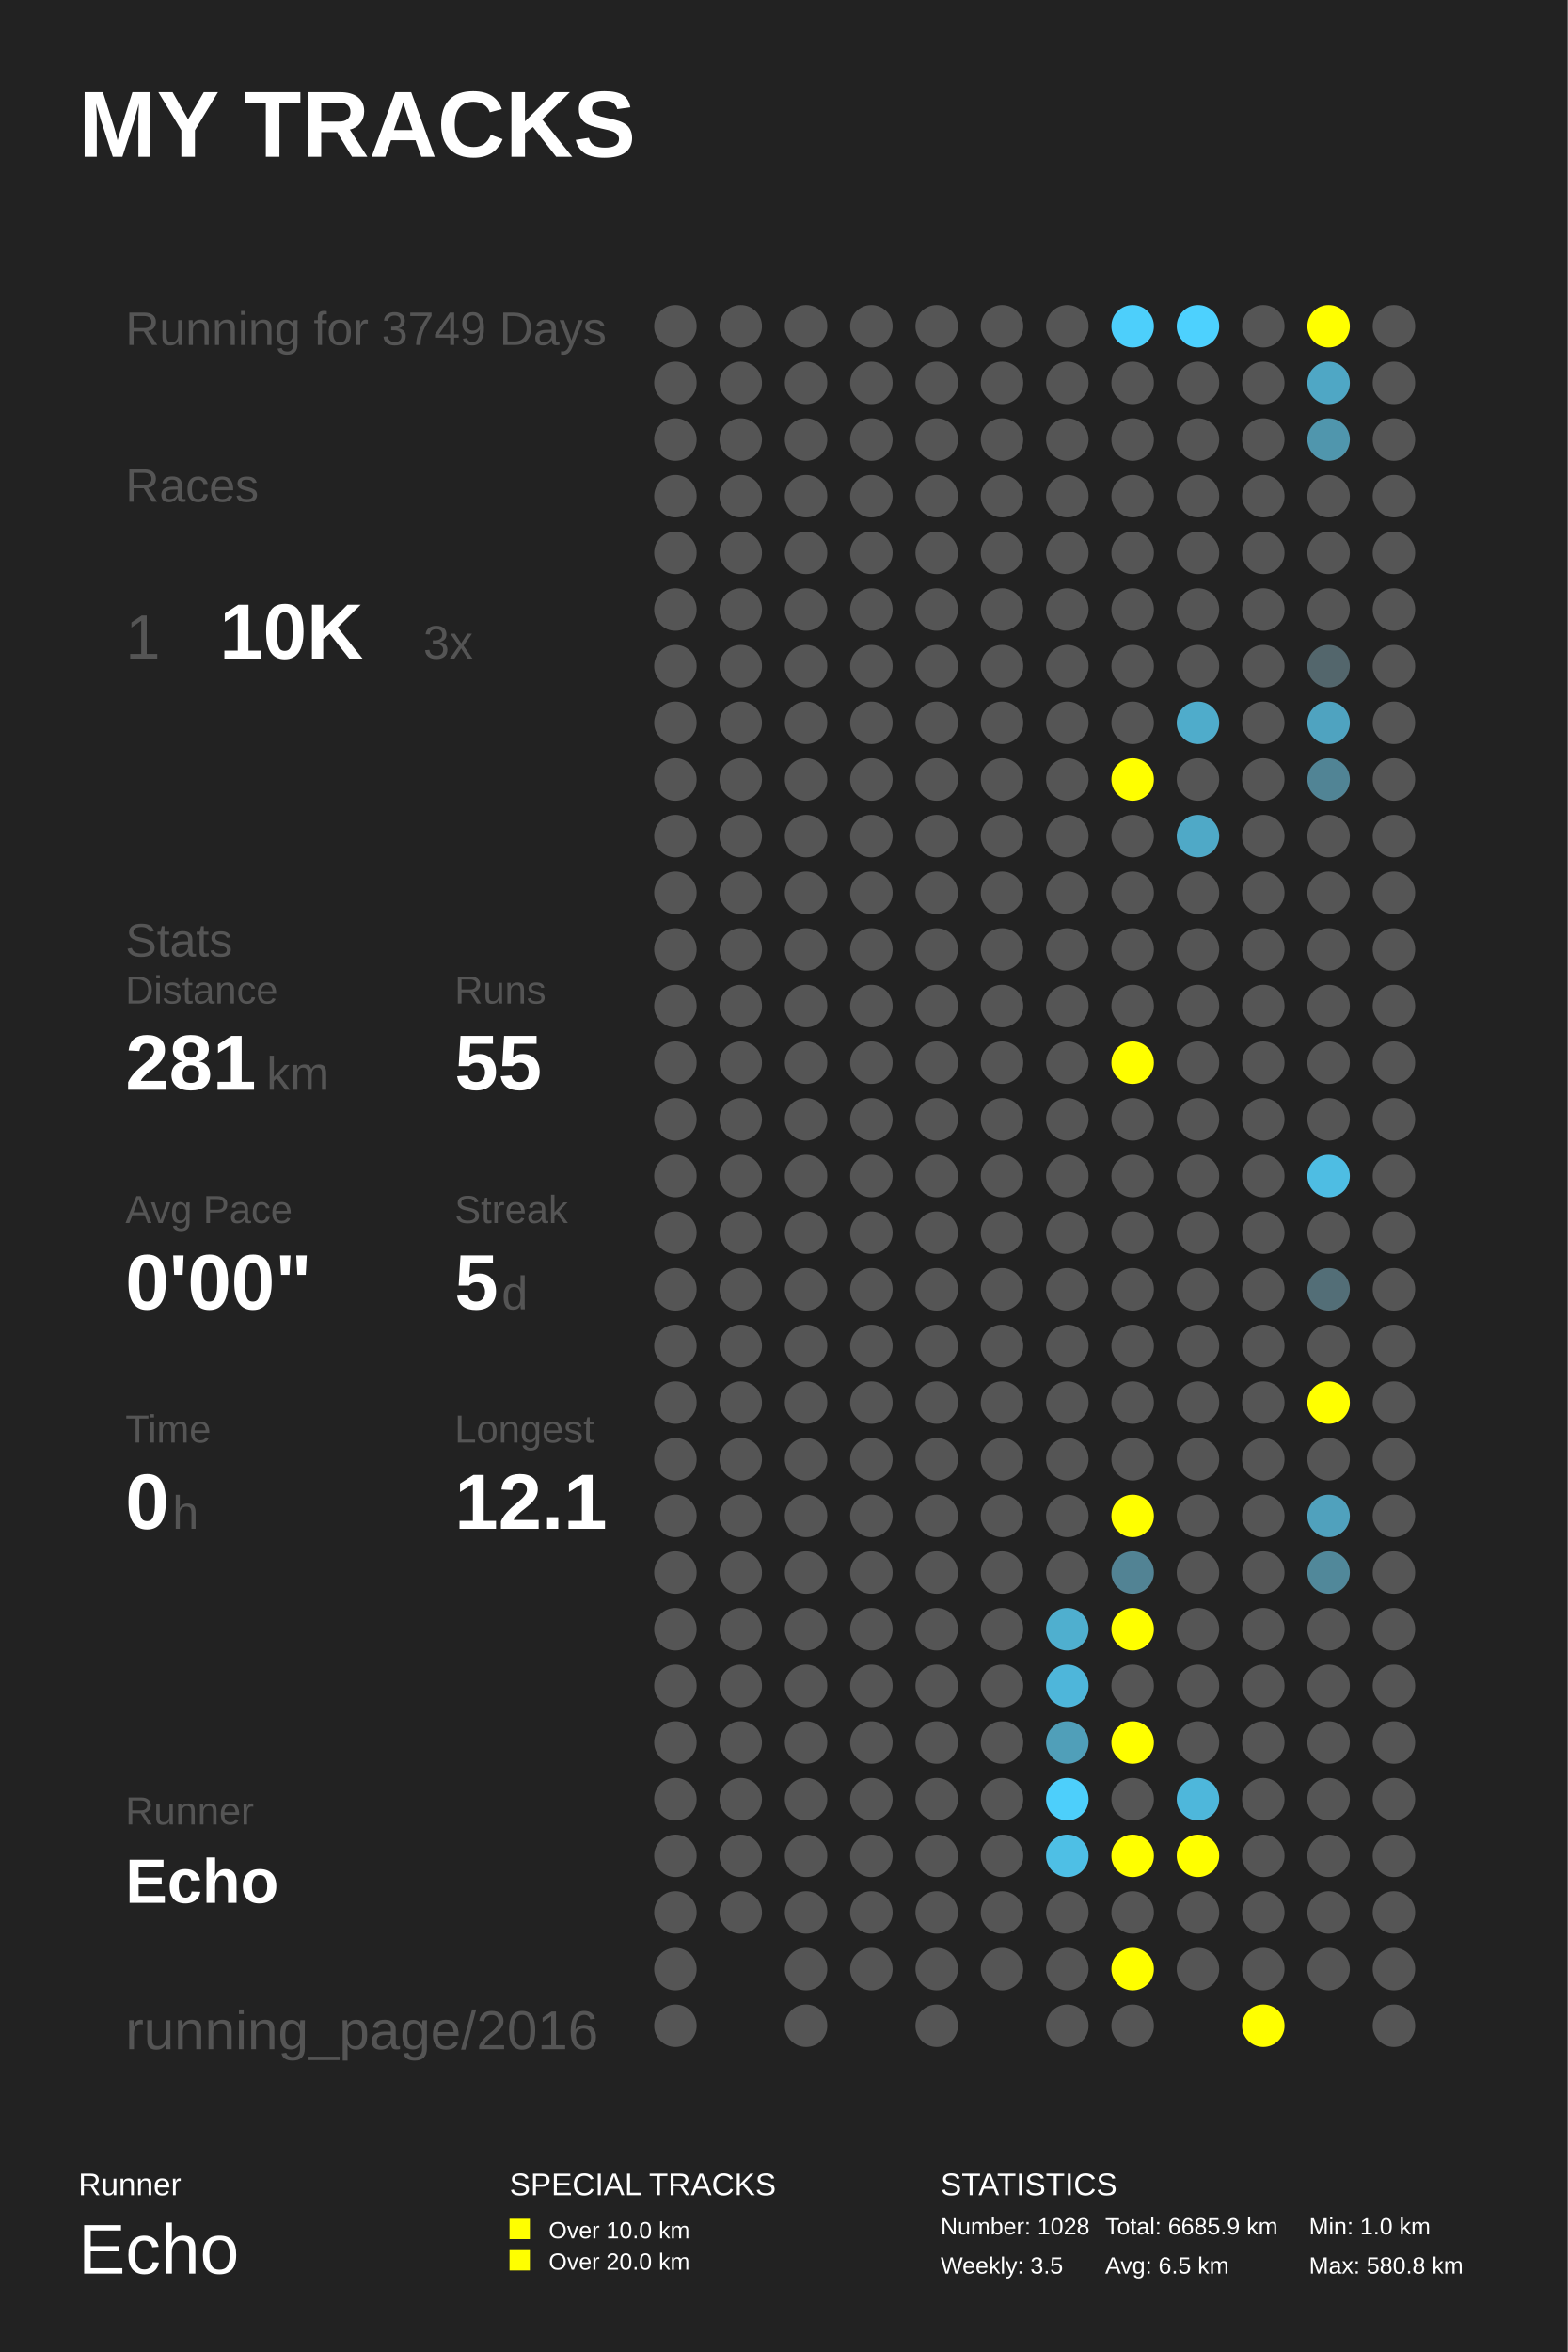
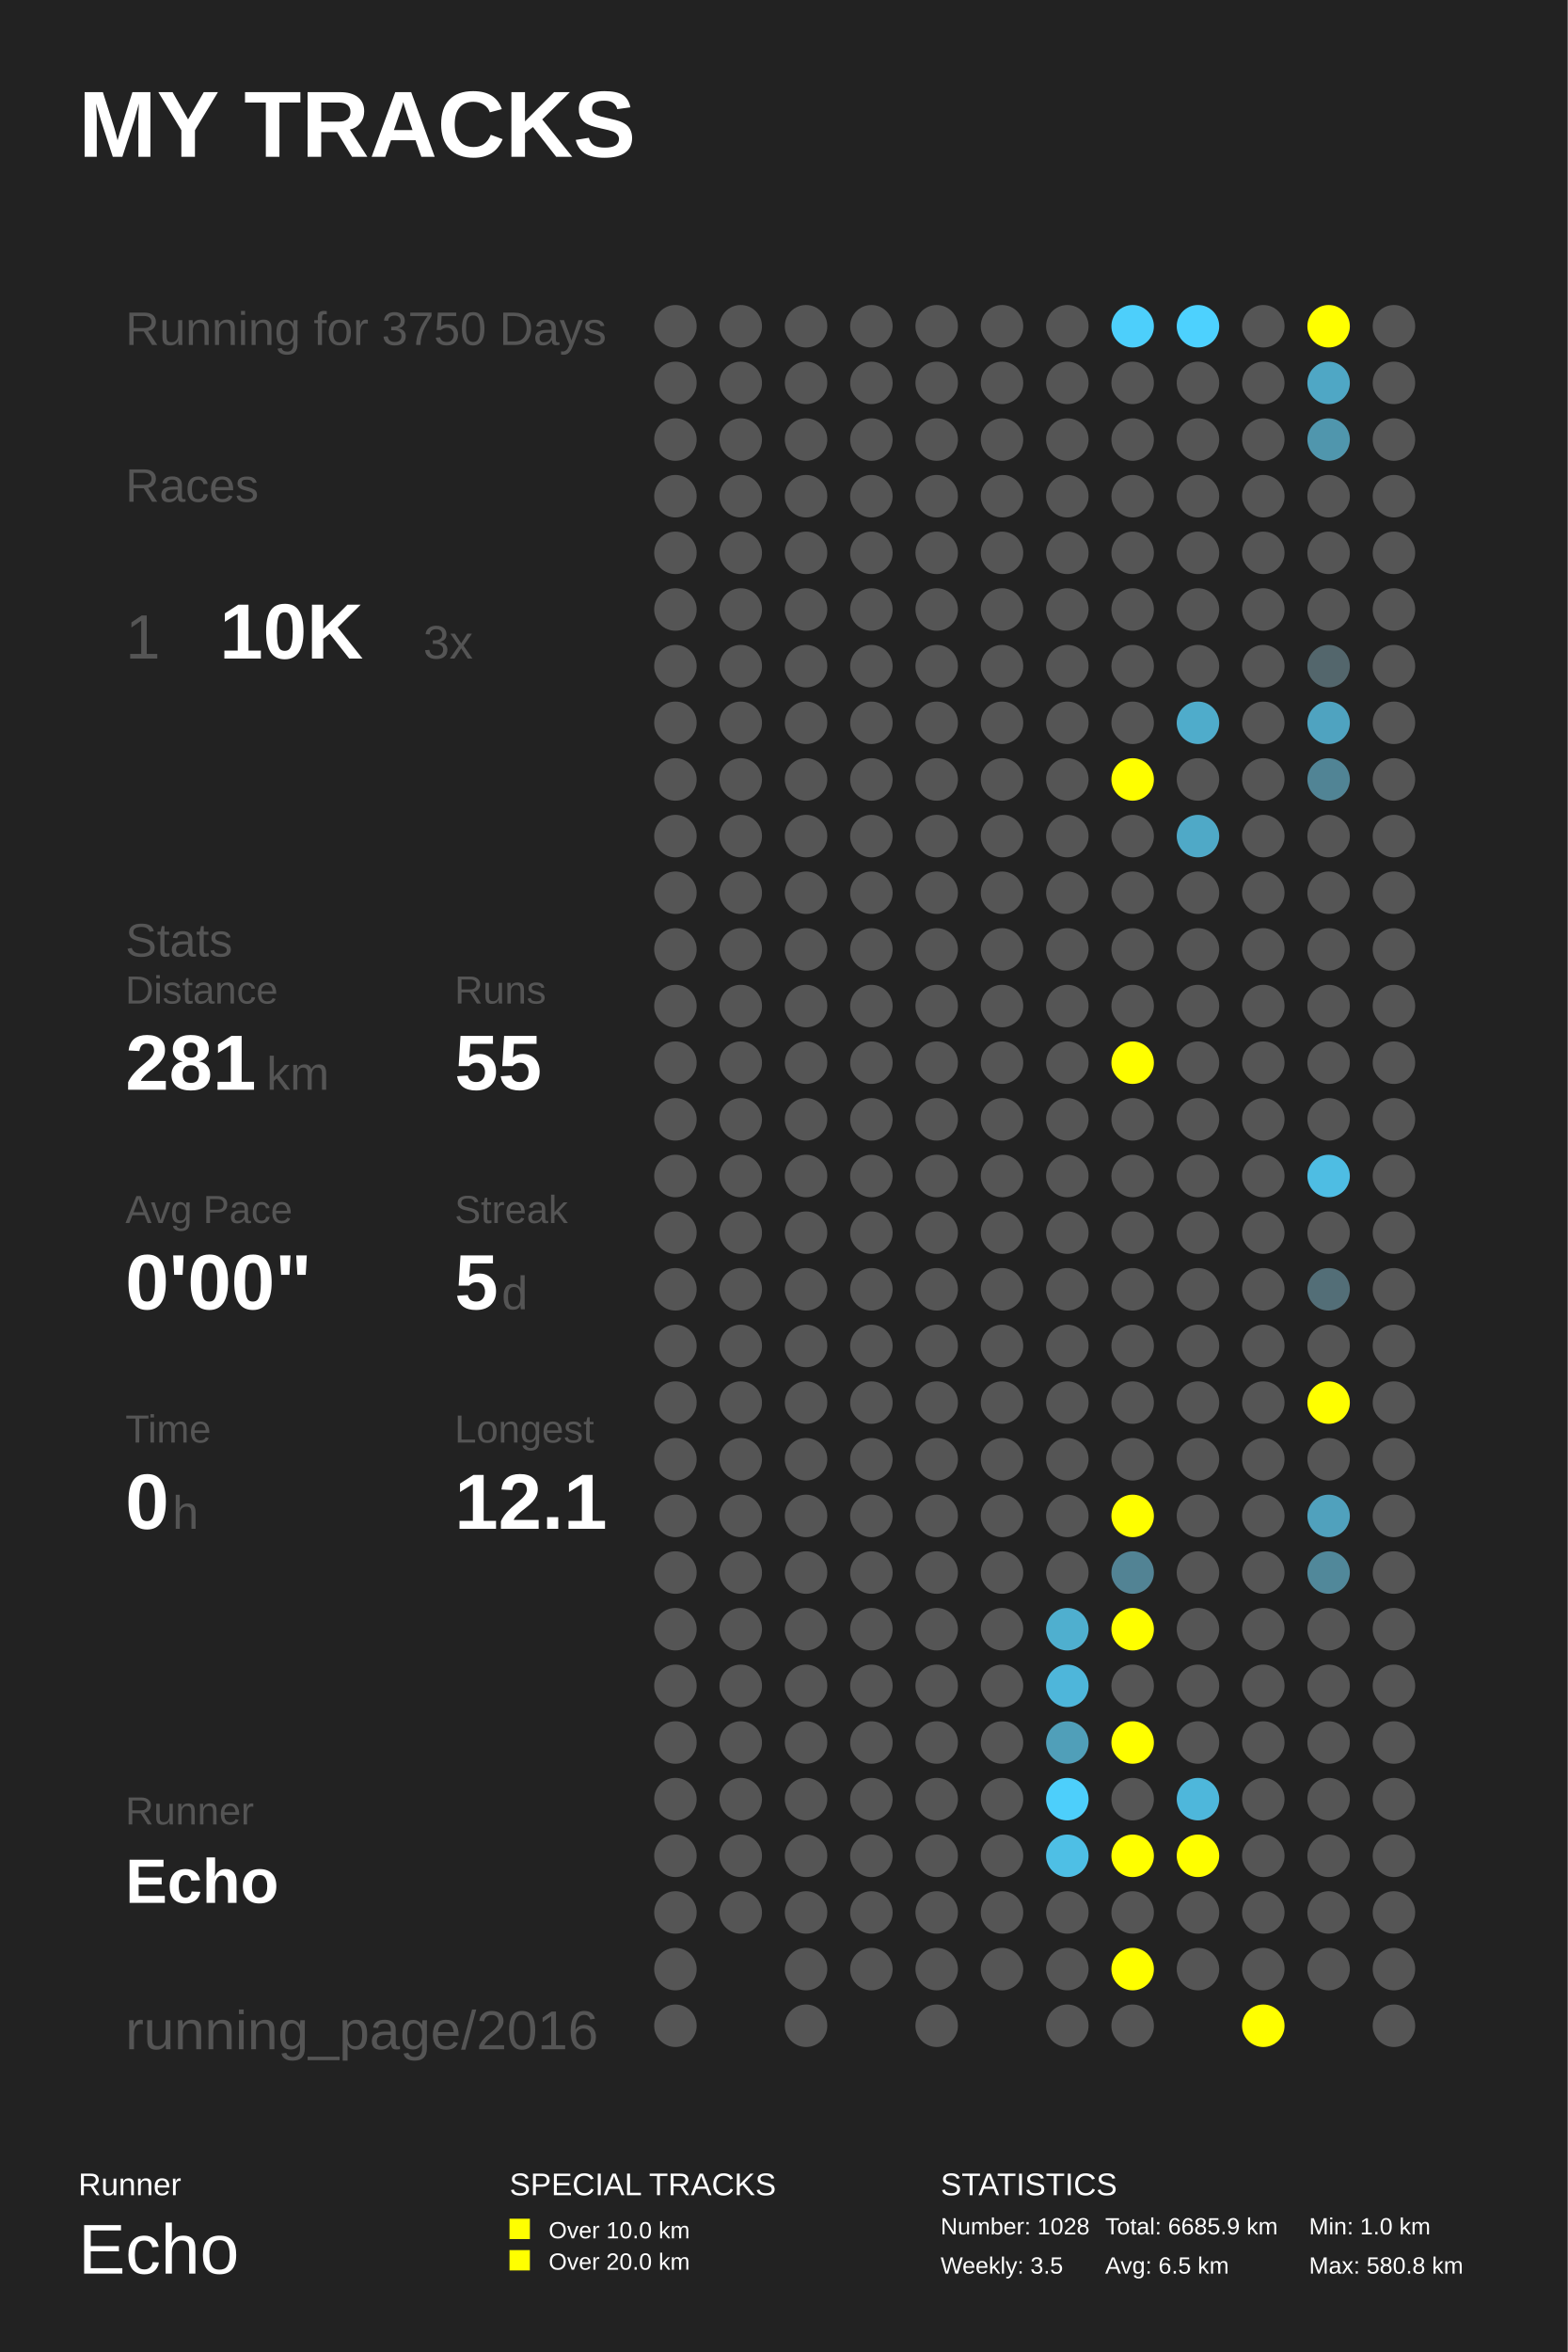
<svg xmlns="http://www.w3.org/2000/svg" baseProfile="full" height="300mm" version="1.1" viewBox="0,0,200,300" width="200mm">
  <defs />
  <rect fill="#222222" height="300" width="200" x="0" y="0" />
  <text fill="#FFFFFF" style="font-size:12px; font-family:Arial; font-weight:bold;" x="10" y="20">MY TRACKS</text>
  <text fill="#FFFFFF" style="font-size:4px; font-family:Arial" x="10" y="280">Runner</text>
  <text fill="#FFFFFF" style="font-size:9px; font-family:Arial" x="10" y="290">Echo</text>
  <text fill="#FFFFFF" style="font-size:4px; font-family:Arial" x="65" y="280">SPECIAL TRACKS</text>
  <rect fill="#FFFF00" height="2.6" width="2.6" x="65" y="283" />
  <text fill="#FFFFFF" style="font-size:3px; font-family:Arial" x="70" y="285.5">Over 10.0 km</text>
  <rect fill="#FFFF00" height="2.6" width="2.6" x="65" y="287" />
  <text fill="#FFFFFF" style="font-size:3px; font-family:Arial" x="70" y="289.5">Over 20.0 km</text>
  <text fill="#FFFFFF" style="font-size:4px; font-family:Arial" x="120" y="280">STATISTICS</text>
  <text fill="#FFFFFF" style="font-size:3px; font-family:Arial" x="120" y="285">Number: 1028</text>
  <text fill="#FFFFFF" style="font-size:3px; font-family:Arial" x="120" y="290">Weekly: 3.5</text>
  <text fill="#FFFFFF" style="font-size:3px; font-family:Arial" x="141" y="285">Total: 6685.9 km</text>
  <text fill="#FFFFFF" style="font-size:3px; font-family:Arial" x="141" y="290">Avg: 6.5 km</text>
  <text fill="#FFFFFF" style="font-size:3px; font-family:Arial" x="167" y="285">Min: 1.0 km</text>
  <text fill="#FFFFFF" style="font-size:3px; font-family:Arial" x="167" y="290">Max: 580.8 km</text>
-   <text fill="#555555" style="font-size:6px; font-family:Arial;" x="16" y="44">Running for 3749 Days</text>
+   <text fill="#555555" style="font-size:6px; font-family:Arial;" x="16" y="44">Running for 3750 Days</text>
  <text fill="#555555" style="font-size:6px; font-family:Arial;" x="16" y="64">Races</text>
  <text fill="#555555" style="font-size:8px; font-family:Arial;" x="16" y="84">1</text>
  <text fill="#FFFFFF" style="font-size:10px; font-family:Arial; font-weight:bold;" x="28" y="84">10K</text>
  <text fill="#555555" style="font-size:6px; font-family:Arial;" x="54" y="84">3x</text>
  <text fill="#555555" style="font-size:6px; font-family:Arial;" x="16" y="122">Stats</text>
  <text fill="#555555" style="font-size:5px; font-family:Arial;" x="16" y="128">Distance</text>
  <text fill="#FFFFFF" style="font-size:10px; font-family:Arial; font-weight:bold;" x="16" y="139">281</text>
  <text fill="#555555" style="font-size:6px; font-family:Arial;" x="34" y="139">km</text>
  <text fill="#555555" style="font-size:5px; font-family:Arial;" x="58" y="128">Runs</text>
  <text fill="#FFFFFF" style="font-size:10px; font-family:Arial; font-weight:bold;" x="58" y="139">55</text>
  <text fill="#555555" style="font-size:5px; font-family:Arial;" x="16" y="156">Avg Pace</text>
  <text fill="#FFFFFF" style="font-size:10px; font-family:Arial; font-weight:bold;" x="16" y="167">0'00"</text>
  <text fill="#555555" style="font-size:5px; font-family:Arial;" x="58" y="156">Streak</text>
  <text fill="#FFFFFF" style="font-size:10px; font-family:Arial; font-weight:bold;" x="58" y="167">5</text>
  <text fill="#555555" style="font-size:6px; font-family:Arial;" x="64" y="167">d</text>
  <text fill="#555555" style="font-size:5px; font-family:Arial;" x="16" y="184">Time</text>
  <text fill="#FFFFFF" style="font-size:10px; font-family:Arial; font-weight:bold;" x="16" y="195">0</text>
  <text fill="#555555" style="font-size:6px; font-family:Arial;" x="22" y="195">h</text>
  <text fill="#555555" style="font-size:5px; font-family:Arial;" x="58" y="184">Longest</text>
  <text fill="#FFFFFF" style="font-size:10px; font-family:Arial; font-weight:bold;" x="58" y="195">12.1</text>
  <text fill="#555555" style="font-size:5px; font-family:Arial;" x="16" y="232.71">Runner</text>
  <text fill="#FFFFFF" style="font-size:8px; font-family:Arial; font-weight:bold;" x="16" y="242.71">Echo</text>
  <text fill="#555555" style="font-size:7px; font-family:Arial;" x="16" y="261.387">running_page/2016</text>
  <circle cx="86.167" cy="41.613" fill="#555555" r="2.71" />
  <circle cx="86.167" cy="48.839" fill="#555555" r="2.71" />
  <circle cx="86.167" cy="56.065" fill="#555555" r="2.71" />
  <circle cx="86.167" cy="63.29" fill="#555555" r="2.71" />
  <circle cx="86.167" cy="70.516" fill="#555555" r="2.71" />
  <circle cx="86.167" cy="77.742" fill="#555555" r="2.71" />
  <circle cx="86.167" cy="84.968" fill="#555555" r="2.71" />
  <circle cx="86.167" cy="92.194" fill="#555555" r="2.71" />
  <circle cx="86.167" cy="99.419" fill="#555555" r="2.71" />
  <circle cx="86.167" cy="106.645" fill="#555555" r="2.71" />
  <circle cx="86.167" cy="113.871" fill="#555555" r="2.71" />
  <circle cx="86.167" cy="121.097" fill="#555555" r="2.71" />
  <circle cx="86.167" cy="128.323" fill="#555555" r="2.71" />
  <circle cx="86.167" cy="135.548" fill="#555555" r="2.71" />
  <circle cx="86.167" cy="142.774" fill="#555555" r="2.71" />
  <circle cx="86.167" cy="150.0" fill="#555555" r="2.71" />
  <circle cx="86.167" cy="157.226" fill="#555555" r="2.71" />
  <circle cx="86.167" cy="164.452" fill="#555555" r="2.71" />
  <circle cx="86.167" cy="171.677" fill="#555555" r="2.71" />
  <circle cx="86.167" cy="178.903" fill="#555555" r="2.71" />
  <circle cx="86.167" cy="186.129" fill="#555555" r="2.71" />
  <circle cx="86.167" cy="193.355" fill="#555555" r="2.71" />
  <circle cx="86.167" cy="200.581" fill="#555555" r="2.71" />
  <circle cx="86.167" cy="207.806" fill="#555555" r="2.71" />
  <circle cx="86.167" cy="215.032" fill="#555555" r="2.71" />
  <circle cx="86.167" cy="222.258" fill="#555555" r="2.71" />
  <circle cx="86.167" cy="229.484" fill="#555555" r="2.71" />
  <circle cx="86.167" cy="236.71" fill="#555555" r="2.71" />
  <circle cx="86.167" cy="243.935" fill="#555555" r="2.71" />
  <circle cx="86.167" cy="251.161" fill="#555555" r="2.71" />
  <circle cx="86.167" cy="258.387" fill="#555555" r="2.71" />
  <circle cx="94.5" cy="41.613" fill="#555555" r="2.71" />
  <circle cx="94.5" cy="48.839" fill="#555555" r="2.71" />
  <circle cx="94.5" cy="56.065" fill="#555555" r="2.71" />
  <circle cx="94.5" cy="63.29" fill="#555555" r="2.71" />
  <circle cx="94.5" cy="70.516" fill="#555555" r="2.71" />
  <circle cx="94.5" cy="77.742" fill="#555555" r="2.71" />
  <circle cx="94.5" cy="84.968" fill="#555555" r="2.71" />
  <circle cx="94.5" cy="92.194" fill="#555555" r="2.71" />
  <circle cx="94.5" cy="99.419" fill="#555555" r="2.71" />
  <circle cx="94.5" cy="106.645" fill="#555555" r="2.71" />
  <circle cx="94.5" cy="113.871" fill="#555555" r="2.71" />
  <circle cx="94.5" cy="121.097" fill="#555555" r="2.71" />
  <circle cx="94.5" cy="128.323" fill="#555555" r="2.71" />
  <circle cx="94.5" cy="135.548" fill="#555555" r="2.71" />
  <circle cx="94.5" cy="142.774" fill="#555555" r="2.71" />
  <circle cx="94.5" cy="150.0" fill="#555555" r="2.71" />
  <circle cx="94.5" cy="157.226" fill="#555555" r="2.71" />
  <circle cx="94.5" cy="164.452" fill="#555555" r="2.71" />
  <circle cx="94.5" cy="171.677" fill="#555555" r="2.71" />
  <circle cx="94.5" cy="178.903" fill="#555555" r="2.71" />
  <circle cx="94.5" cy="186.129" fill="#555555" r="2.71" />
  <circle cx="94.5" cy="193.355" fill="#555555" r="2.71" />
  <circle cx="94.5" cy="200.581" fill="#555555" r="2.71" />
  <circle cx="94.5" cy="207.806" fill="#555555" r="2.71" />
  <circle cx="94.5" cy="215.032" fill="#555555" r="2.71" />
  <circle cx="94.5" cy="222.258" fill="#555555" r="2.71" />
  <circle cx="94.5" cy="229.484" fill="#555555" r="2.71" />
  <circle cx="94.5" cy="236.71" fill="#555555" r="2.71" />
  <circle cx="94.5" cy="243.935" fill="#555555" r="2.71" />
  <circle cx="102.833" cy="41.613" fill="#555555" r="2.71" />
  <circle cx="102.833" cy="48.839" fill="#555555" r="2.71" />
  <circle cx="102.833" cy="56.065" fill="#555555" r="2.71" />
  <circle cx="102.833" cy="63.29" fill="#555555" r="2.71" />
  <circle cx="102.833" cy="70.516" fill="#555555" r="2.71" />
  <circle cx="102.833" cy="77.742" fill="#555555" r="2.71" />
  <circle cx="102.833" cy="84.968" fill="#555555" r="2.71" />
  <circle cx="102.833" cy="92.194" fill="#555555" r="2.71" />
  <circle cx="102.833" cy="99.419" fill="#555555" r="2.71" />
  <circle cx="102.833" cy="106.645" fill="#555555" r="2.71" />
  <circle cx="102.833" cy="113.871" fill="#555555" r="2.71" />
  <circle cx="102.833" cy="121.097" fill="#555555" r="2.71" />
  <circle cx="102.833" cy="128.323" fill="#555555" r="2.71" />
  <circle cx="102.833" cy="135.548" fill="#555555" r="2.71" />
  <circle cx="102.833" cy="142.774" fill="#555555" r="2.71" />
  <circle cx="102.833" cy="150.0" fill="#555555" r="2.71" />
  <circle cx="102.833" cy="157.226" fill="#555555" r="2.71" />
  <circle cx="102.833" cy="164.452" fill="#555555" r="2.71" />
  <circle cx="102.833" cy="171.677" fill="#555555" r="2.71" />
  <circle cx="102.833" cy="178.903" fill="#555555" r="2.71" />
  <circle cx="102.833" cy="186.129" fill="#555555" r="2.71" />
  <circle cx="102.833" cy="193.355" fill="#555555" r="2.71" />
  <circle cx="102.833" cy="200.581" fill="#555555" r="2.71" />
  <circle cx="102.833" cy="207.806" fill="#555555" r="2.71" />
  <circle cx="102.833" cy="215.032" fill="#555555" r="2.71" />
  <circle cx="102.833" cy="222.258" fill="#555555" r="2.71" />
  <circle cx="102.833" cy="229.484" fill="#555555" r="2.71" />
  <circle cx="102.833" cy="236.71" fill="#555555" r="2.71" />
  <circle cx="102.833" cy="243.935" fill="#555555" r="2.71" />
  <circle cx="102.833" cy="251.161" fill="#555555" r="2.71" />
  <circle cx="102.833" cy="258.387" fill="#555555" r="2.71" />
  <circle cx="111.167" cy="41.613" fill="#555555" r="2.71" />
  <circle cx="111.167" cy="48.839" fill="#555555" r="2.71" />
  <circle cx="111.167" cy="56.065" fill="#555555" r="2.71" />
  <circle cx="111.167" cy="63.29" fill="#555555" r="2.71" />
  <circle cx="111.167" cy="70.516" fill="#555555" r="2.71" />
  <circle cx="111.167" cy="77.742" fill="#555555" r="2.71" />
  <circle cx="111.167" cy="84.968" fill="#555555" r="2.71" />
  <circle cx="111.167" cy="92.194" fill="#555555" r="2.71" />
  <circle cx="111.167" cy="99.419" fill="#555555" r="2.71" />
  <circle cx="111.167" cy="106.645" fill="#555555" r="2.71" />
  <circle cx="111.167" cy="113.871" fill="#555555" r="2.71" />
  <circle cx="111.167" cy="121.097" fill="#555555" r="2.71" />
  <circle cx="111.167" cy="128.323" fill="#555555" r="2.71" />
  <circle cx="111.167" cy="135.548" fill="#555555" r="2.71" />
  <circle cx="111.167" cy="142.774" fill="#555555" r="2.71" />
  <circle cx="111.167" cy="150.0" fill="#555555" r="2.71" />
  <circle cx="111.167" cy="157.226" fill="#555555" r="2.71" />
  <circle cx="111.167" cy="164.452" fill="#555555" r="2.71" />
  <circle cx="111.167" cy="171.677" fill="#555555" r="2.71" />
  <circle cx="111.167" cy="178.903" fill="#555555" r="2.71" />
  <circle cx="111.167" cy="186.129" fill="#555555" r="2.71" />
  <circle cx="111.167" cy="193.355" fill="#555555" r="2.71" />
  <circle cx="111.167" cy="200.581" fill="#555555" r="2.71" />
  <circle cx="111.167" cy="207.806" fill="#555555" r="2.71" />
  <circle cx="111.167" cy="215.032" fill="#555555" r="2.71" />
  <circle cx="111.167" cy="222.258" fill="#555555" r="2.71" />
  <circle cx="111.167" cy="229.484" fill="#555555" r="2.71" />
  <circle cx="111.167" cy="236.71" fill="#555555" r="2.71" />
  <circle cx="111.167" cy="243.935" fill="#555555" r="2.71" />
  <circle cx="111.167" cy="251.161" fill="#555555" r="2.71" />
  <circle cx="119.5" cy="41.613" fill="#555555" r="2.71" />
  <circle cx="119.5" cy="48.839" fill="#555555" r="2.71" />
  <circle cx="119.5" cy="56.065" fill="#555555" r="2.71" />
  <circle cx="119.5" cy="63.29" fill="#555555" r="2.71" />
  <circle cx="119.5" cy="70.516" fill="#555555" r="2.71" />
  <circle cx="119.5" cy="77.742" fill="#555555" r="2.71" />
  <circle cx="119.5" cy="84.968" fill="#555555" r="2.71" />
  <circle cx="119.5" cy="92.194" fill="#555555" r="2.71" />
  <circle cx="119.5" cy="99.419" fill="#555555" r="2.71" />
  <circle cx="119.5" cy="106.645" fill="#555555" r="2.71" />
  <circle cx="119.5" cy="113.871" fill="#555555" r="2.71" />
  <circle cx="119.5" cy="121.097" fill="#555555" r="2.71" />
  <circle cx="119.5" cy="128.323" fill="#555555" r="2.71" />
  <circle cx="119.5" cy="135.548" fill="#555555" r="2.71" />
  <circle cx="119.5" cy="142.774" fill="#555555" r="2.71" />
  <circle cx="119.5" cy="150.0" fill="#555555" r="2.71" />
  <circle cx="119.5" cy="157.226" fill="#555555" r="2.71" />
  <circle cx="119.5" cy="164.452" fill="#555555" r="2.71" />
  <circle cx="119.5" cy="171.677" fill="#555555" r="2.71" />
  <circle cx="119.5" cy="178.903" fill="#555555" r="2.71" />
  <circle cx="119.5" cy="186.129" fill="#555555" r="2.71" />
  <circle cx="119.5" cy="193.355" fill="#555555" r="2.71" />
  <circle cx="119.5" cy="200.581" fill="#555555" r="2.71" />
  <circle cx="119.5" cy="207.806" fill="#555555" r="2.71" />
  <circle cx="119.5" cy="215.032" fill="#555555" r="2.71" />
  <circle cx="119.5" cy="222.258" fill="#555555" r="2.71" />
  <circle cx="119.5" cy="229.484" fill="#555555" r="2.71" />
  <circle cx="119.5" cy="236.71" fill="#555555" r="2.71" />
  <circle cx="119.5" cy="243.935" fill="#555555" r="2.71" />
  <circle cx="119.5" cy="251.161" fill="#555555" r="2.71" />
  <circle cx="119.5" cy="258.387" fill="#555555" r="2.71" />
  <circle cx="127.833" cy="41.613" fill="#555555" r="2.71" />
  <circle cx="127.833" cy="48.839" fill="#555555" r="2.71" />
  <circle cx="127.833" cy="56.065" fill="#555555" r="2.71" />
  <circle cx="127.833" cy="63.29" fill="#555555" r="2.71" />
  <circle cx="127.833" cy="70.516" fill="#555555" r="2.71" />
  <circle cx="127.833" cy="77.742" fill="#555555" r="2.71" />
  <circle cx="127.833" cy="84.968" fill="#555555" r="2.71" />
  <circle cx="127.833" cy="92.194" fill="#555555" r="2.71" />
  <circle cx="127.833" cy="99.419" fill="#555555" r="2.71" />
  <circle cx="127.833" cy="106.645" fill="#555555" r="2.71" />
  <circle cx="127.833" cy="113.871" fill="#555555" r="2.71" />
  <circle cx="127.833" cy="121.097" fill="#555555" r="2.71" />
  <circle cx="127.833" cy="128.323" fill="#555555" r="2.71" />
  <circle cx="127.833" cy="135.548" fill="#555555" r="2.71" />
  <circle cx="127.833" cy="142.774" fill="#555555" r="2.71" />
  <circle cx="127.833" cy="150.0" fill="#555555" r="2.71" />
  <circle cx="127.833" cy="157.226" fill="#555555" r="2.71" />
  <circle cx="127.833" cy="164.452" fill="#555555" r="2.71" />
  <circle cx="127.833" cy="171.677" fill="#555555" r="2.71" />
  <circle cx="127.833" cy="178.903" fill="#555555" r="2.71" />
  <circle cx="127.833" cy="186.129" fill="#555555" r="2.71" />
  <circle cx="127.833" cy="193.355" fill="#555555" r="2.71" />
  <circle cx="127.833" cy="200.581" fill="#555555" r="2.71" />
  <circle cx="127.833" cy="207.806" fill="#555555" r="2.71" />
  <circle cx="127.833" cy="215.032" fill="#555555" r="2.71" />
  <circle cx="127.833" cy="222.258" fill="#555555" r="2.71" />
  <circle cx="127.833" cy="229.484" fill="#555555" r="2.71" />
  <circle cx="127.833" cy="236.71" fill="#555555" r="2.71" />
  <circle cx="127.833" cy="243.935" fill="#555555" r="2.71" />
  <circle cx="127.833" cy="251.161" fill="#555555" r="2.71" />
  <circle cx="136.167" cy="41.613" fill="#555555" r="2.71" />
  <circle cx="136.167" cy="48.839" fill="#555555" r="2.71" />
  <circle cx="136.167" cy="56.065" fill="#555555" r="2.71" />
  <circle cx="136.167" cy="63.29" fill="#555555" r="2.71" />
  <circle cx="136.167" cy="70.516" fill="#555555" r="2.71" />
  <circle cx="136.167" cy="77.742" fill="#555555" r="2.71" />
  <circle cx="136.167" cy="84.968" fill="#555555" r="2.71" />
  <circle cx="136.167" cy="92.194" fill="#555555" r="2.71" />
  <circle cx="136.167" cy="99.419" fill="#555555" r="2.71" />
  <circle cx="136.167" cy="106.645" fill="#555555" r="2.71" />
  <circle cx="136.167" cy="113.871" fill="#555555" r="2.71" />
  <circle cx="136.167" cy="121.097" fill="#555555" r="2.71" />
  <circle cx="136.167" cy="128.323" fill="#555555" r="2.71" />
  <circle cx="136.167" cy="135.548" fill="#555555" r="2.71" />
  <circle cx="136.167" cy="142.774" fill="#555555" r="2.71" />
  <circle cx="136.167" cy="150.0" fill="#555555" r="2.71" />
  <circle cx="136.167" cy="157.226" fill="#555555" r="2.71" />
  <circle cx="136.167" cy="164.452" fill="#555555" r="2.71" />
  <circle cx="136.167" cy="171.677" fill="#555555" r="2.71" />
  <circle cx="136.167" cy="178.903" fill="#555555" r="2.71" />
  <circle cx="136.167" cy="186.129" fill="#555555" r="2.71" />
  <circle cx="136.167" cy="193.355" fill="#555555" r="2.71" />
  <circle cx="136.167" cy="200.581" fill="#555555" r="2.71" />
  <circle cx="136.167" cy="207.806" fill="#4fafcf" r="2.71" />
  <circle cx="136.167" cy="215.032" fill="#4eb6da" r="2.71" />
  <circle cx="136.167" cy="222.258" fill="#509fb9" r="2.71" />
  <circle cx="136.167" cy="229.484" fill="#4dcffb" r="2.71" />
  <circle cx="136.167" cy="236.71" fill="#4ebfe5" r="2.71" />
  <circle cx="136.167" cy="243.935" fill="#555555" r="2.71" />
  <circle cx="136.167" cy="251.161" fill="#555555" r="2.71" />
  <circle cx="136.167" cy="258.387" fill="#555555" r="2.71" />
  <circle cx="144.5" cy="41.613" fill="#4dcffb" r="2.71" />
  <circle cx="144.5" cy="48.839" fill="#555555" r="2.71" />
  <circle cx="144.5" cy="56.065" fill="#555555" r="2.71" />
  <circle cx="144.5" cy="63.29" fill="#555555" r="2.71" />
  <circle cx="144.5" cy="70.516" fill="#555555" r="2.71" />
  <circle cx="144.5" cy="77.742" fill="#555555" r="2.71" />
  <circle cx="144.5" cy="84.968" fill="#555555" r="2.71" />
  <circle cx="144.5" cy="92.194" fill="#555555" r="2.71" />
  <circle cx="144.5" cy="99.419" fill="#FFFF00" r="2.71" />
  <circle cx="144.5" cy="106.645" fill="#555555" r="2.71" />
  <circle cx="144.5" cy="113.871" fill="#555555" r="2.71" />
  <circle cx="144.5" cy="121.097" fill="#555555" r="2.71" />
  <circle cx="144.5" cy="128.323" fill="#555555" r="2.71" />
  <circle cx="144.5" cy="135.548" fill="#FFFF00" r="2.71" />
  <circle cx="144.5" cy="142.774" fill="#555555" r="2.71" />
  <circle cx="144.5" cy="150.0" fill="#555555" r="2.71" />
  <circle cx="144.5" cy="157.226" fill="#555555" r="2.71" />
  <circle cx="144.5" cy="164.452" fill="#555555" r="2.71" />
  <circle cx="144.5" cy="171.677" fill="#555555" r="2.71" />
  <circle cx="144.5" cy="178.903" fill="#555555" r="2.71" />
  <circle cx="144.5" cy="186.129" fill="#555555" r="2.71" />
  <circle cx="144.5" cy="193.355" fill="#FFFF00" r="2.71" />
  <circle cx="144.5" cy="200.581" fill="#528394" r="2.71" />
  <circle cx="144.5" cy="207.806" fill="#FFFF00" r="2.71" />
  <circle cx="144.5" cy="215.032" fill="#555555" r="2.71" />
  <circle cx="144.5" cy="222.258" fill="#FFFF00" r="2.71" />
  <circle cx="144.5" cy="229.484" fill="#555555" r="2.71" />
  <circle cx="144.5" cy="236.71" fill="#FFFF00" r="2.71" />
  <circle cx="144.5" cy="243.935" fill="#555555" r="2.71" />
  <circle cx="144.5" cy="251.161" fill="#FFFF00" r="2.71" />
  <circle cx="144.5" cy="258.387" fill="#555555" r="2.71" />
  <circle cx="152.833" cy="41.613" fill="#4dd1fe" r="2.71" />
  <circle cx="152.833" cy="48.839" fill="#555555" r="2.71" />
  <circle cx="152.833" cy="56.065" fill="#555555" r="2.71" />
  <circle cx="152.833" cy="63.29" fill="#555555" r="2.71" />
  <circle cx="152.833" cy="70.516" fill="#555555" r="2.71" />
  <circle cx="152.833" cy="77.742" fill="#555555" r="2.71" />
  <circle cx="152.833" cy="84.968" fill="#555555" r="2.71" />
  <circle cx="152.833" cy="92.194" fill="#4faccb" r="2.71" />
  <circle cx="152.833" cy="99.419" fill="#555555" r="2.71" />
  <circle cx="152.833" cy="106.645" fill="#4fa9c7" r="2.71" />
  <circle cx="152.833" cy="113.871" fill="#555555" r="2.71" />
  <circle cx="152.833" cy="121.097" fill="#555555" r="2.71" />
  <circle cx="152.833" cy="128.323" fill="#555555" r="2.71" />
  <circle cx="152.833" cy="135.548" fill="#555555" r="2.71" />
  <circle cx="152.833" cy="142.774" fill="#555555" r="2.71" />
  <circle cx="152.833" cy="150.0" fill="#555555" r="2.71" />
  <circle cx="152.833" cy="157.226" fill="#555555" r="2.71" />
  <circle cx="152.833" cy="164.452" fill="#555555" r="2.71" />
  <circle cx="152.833" cy="171.677" fill="#555555" r="2.71" />
  <circle cx="152.833" cy="178.903" fill="#555555" r="2.71" />
  <circle cx="152.833" cy="186.129" fill="#555555" r="2.71" />
  <circle cx="152.833" cy="193.355" fill="#555555" r="2.71" />
  <circle cx="152.833" cy="200.581" fill="#555555" r="2.71" />
  <circle cx="152.833" cy="207.806" fill="#555555" r="2.71" />
  <circle cx="152.833" cy="215.032" fill="#555555" r="2.71" />
  <circle cx="152.833" cy="222.258" fill="#555555" r="2.71" />
  <circle cx="152.833" cy="229.484" fill="#4eb7db" r="2.71" />
  <circle cx="152.833" cy="236.71" fill="#FFFF00" r="2.71" />
  <circle cx="152.833" cy="243.935" fill="#555555" r="2.71" />
  <circle cx="152.833" cy="251.161" fill="#555555" r="2.71" />
  <circle cx="161.167" cy="41.613" fill="#555555" r="2.71" />
  <circle cx="161.167" cy="48.839" fill="#555555" r="2.71" />
  <circle cx="161.167" cy="56.065" fill="#555555" r="2.71" />
  <circle cx="161.167" cy="63.29" fill="#555555" r="2.71" />
  <circle cx="161.167" cy="70.516" fill="#555555" r="2.71" />
  <circle cx="161.167" cy="77.742" fill="#555555" r="2.71" />
  <circle cx="161.167" cy="84.968" fill="#555555" r="2.71" />
  <circle cx="161.167" cy="92.194" fill="#555555" r="2.71" />
  <circle cx="161.167" cy="99.419" fill="#555555" r="2.71" />
  <circle cx="161.167" cy="106.645" fill="#555555" r="2.71" />
  <circle cx="161.167" cy="113.871" fill="#555555" r="2.71" />
  <circle cx="161.167" cy="121.097" fill="#555555" r="2.71" />
  <circle cx="161.167" cy="128.323" fill="#555555" r="2.71" />
  <circle cx="161.167" cy="135.548" fill="#555555" r="2.71" />
  <circle cx="161.167" cy="142.774" fill="#555555" r="2.71" />
  <circle cx="161.167" cy="150.0" fill="#555555" r="2.71" />
  <circle cx="161.167" cy="157.226" fill="#555555" r="2.71" />
  <circle cx="161.167" cy="164.452" fill="#555555" r="2.71" />
  <circle cx="161.167" cy="171.677" fill="#555555" r="2.71" />
  <circle cx="161.167" cy="178.903" fill="#555555" r="2.71" />
  <circle cx="161.167" cy="186.129" fill="#555555" r="2.71" />
  <circle cx="161.167" cy="193.355" fill="#555555" r="2.71" />
  <circle cx="161.167" cy="200.581" fill="#555555" r="2.71" />
  <circle cx="161.167" cy="207.806" fill="#555555" r="2.71" />
  <circle cx="161.167" cy="215.032" fill="#555555" r="2.71" />
  <circle cx="161.167" cy="222.258" fill="#555555" r="2.71" />
  <circle cx="161.167" cy="229.484" fill="#555555" r="2.71" />
  <circle cx="161.167" cy="236.71" fill="#555555" r="2.71" />
  <circle cx="161.167" cy="243.935" fill="#555555" r="2.71" />
  <circle cx="161.167" cy="251.161" fill="#555555" r="2.71" />
  <circle cx="161.167" cy="258.387" fill="#FFFF00" r="2.71" />
  <circle cx="169.5" cy="41.613" fill="#FFFF00" r="2.71" />
  <circle cx="169.5" cy="48.839" fill="#4fa7c5" r="2.71" />
  <circle cx="169.5" cy="56.065" fill="#5096ad" r="2.71" />
  <circle cx="169.5" cy="63.29" fill="#555555" r="2.71" />
  <circle cx="169.5" cy="70.516" fill="#555555" r="2.71" />
  <circle cx="169.5" cy="77.742" fill="#555555" r="2.71" />
  <circle cx="169.5" cy="84.968" fill="#53666c" r="2.71" />
  <circle cx="169.5" cy="92.194" fill="#4fa3c0" r="2.71" />
  <circle cx="169.5" cy="99.419" fill="#518495" r="2.71" />
  <circle cx="169.5" cy="106.645" fill="#555555" r="2.71" />
  <circle cx="169.5" cy="113.871" fill="#555555" r="2.71" />
  <circle cx="169.5" cy="121.097" fill="#555555" r="2.71" />
  <circle cx="169.5" cy="128.323" fill="#555555" r="2.71" />
  <circle cx="169.5" cy="135.548" fill="#555555" r="2.71" />
  <circle cx="169.5" cy="142.774" fill="#555555" r="2.71" />
  <circle cx="169.5" cy="150.0" fill="#4ebde3" r="2.71" />
  <circle cx="169.5" cy="157.226" fill="#555555" r="2.71" />
  <circle cx="169.5" cy="164.452" fill="#536e77" r="2.71" />
  <circle cx="169.5" cy="171.677" fill="#555555" r="2.71" />
  <circle cx="169.5" cy="178.903" fill="#FFFF00" r="2.71" />
  <circle cx="169.5" cy="186.129" fill="#555555" r="2.71" />
  <circle cx="169.5" cy="193.355" fill="#50a1bd" r="2.71" />
  <circle cx="169.5" cy="200.581" fill="#51889a" r="2.71" />
  <circle cx="169.5" cy="207.806" fill="#555555" r="2.71" />
  <circle cx="169.5" cy="215.032" fill="#555555" r="2.71" />
  <circle cx="169.5" cy="222.258" fill="#555555" r="2.71" />
  <circle cx="169.5" cy="229.484" fill="#555555" r="2.71" />
  <circle cx="169.5" cy="236.71" fill="#555555" r="2.71" />
  <circle cx="169.5" cy="243.935" fill="#555555" r="2.71" />
  <circle cx="169.5" cy="251.161" fill="#555555" r="2.71" />
  <circle cx="177.833" cy="41.613" fill="#555555" r="2.71" />
  <circle cx="177.833" cy="48.839" fill="#555555" r="2.71" />
  <circle cx="177.833" cy="56.065" fill="#555555" r="2.71" />
  <circle cx="177.833" cy="63.29" fill="#555555" r="2.71" />
  <circle cx="177.833" cy="70.516" fill="#555555" r="2.71" />
  <circle cx="177.833" cy="77.742" fill="#555555" r="2.71" />
  <circle cx="177.833" cy="84.968" fill="#555555" r="2.71" />
  <circle cx="177.833" cy="92.194" fill="#555555" r="2.71" />
  <circle cx="177.833" cy="99.419" fill="#555555" r="2.71" />
  <circle cx="177.833" cy="106.645" fill="#555555" r="2.71" />
  <circle cx="177.833" cy="113.871" fill="#555555" r="2.71" />
  <circle cx="177.833" cy="121.097" fill="#555555" r="2.71" />
  <circle cx="177.833" cy="128.323" fill="#555555" r="2.71" />
  <circle cx="177.833" cy="135.548" fill="#555555" r="2.71" />
  <circle cx="177.833" cy="142.774" fill="#555555" r="2.71" />
  <circle cx="177.833" cy="150.0" fill="#555555" r="2.71" />
  <circle cx="177.833" cy="157.226" fill="#555555" r="2.71" />
  <circle cx="177.833" cy="164.452" fill="#555555" r="2.71" />
  <circle cx="177.833" cy="171.677" fill="#555555" r="2.71" />
  <circle cx="177.833" cy="178.903" fill="#555555" r="2.71" />
  <circle cx="177.833" cy="186.129" fill="#555555" r="2.71" />
  <circle cx="177.833" cy="193.355" fill="#555555" r="2.71" />
  <circle cx="177.833" cy="200.581" fill="#555555" r="2.71" />
  <circle cx="177.833" cy="207.806" fill="#555555" r="2.71" />
  <circle cx="177.833" cy="215.032" fill="#555555" r="2.71" />
  <circle cx="177.833" cy="222.258" fill="#555555" r="2.71" />
  <circle cx="177.833" cy="229.484" fill="#555555" r="2.71" />
  <circle cx="177.833" cy="236.71" fill="#555555" r="2.71" />
  <circle cx="177.833" cy="243.935" fill="#555555" r="2.71" />
  <circle cx="177.833" cy="251.161" fill="#555555" r="2.71" />
  <circle cx="177.833" cy="258.387" fill="#555555" r="2.71" />
</svg>
